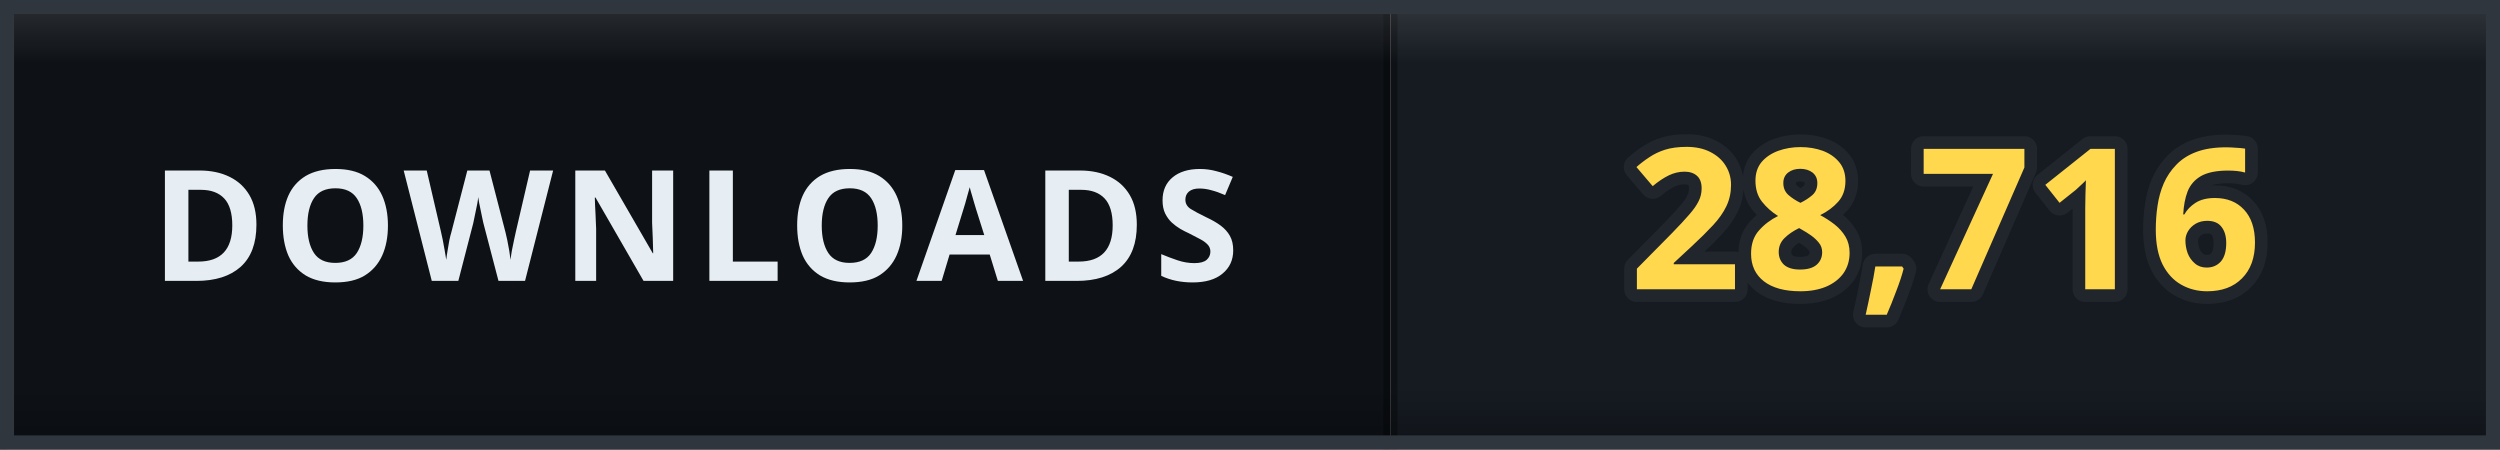
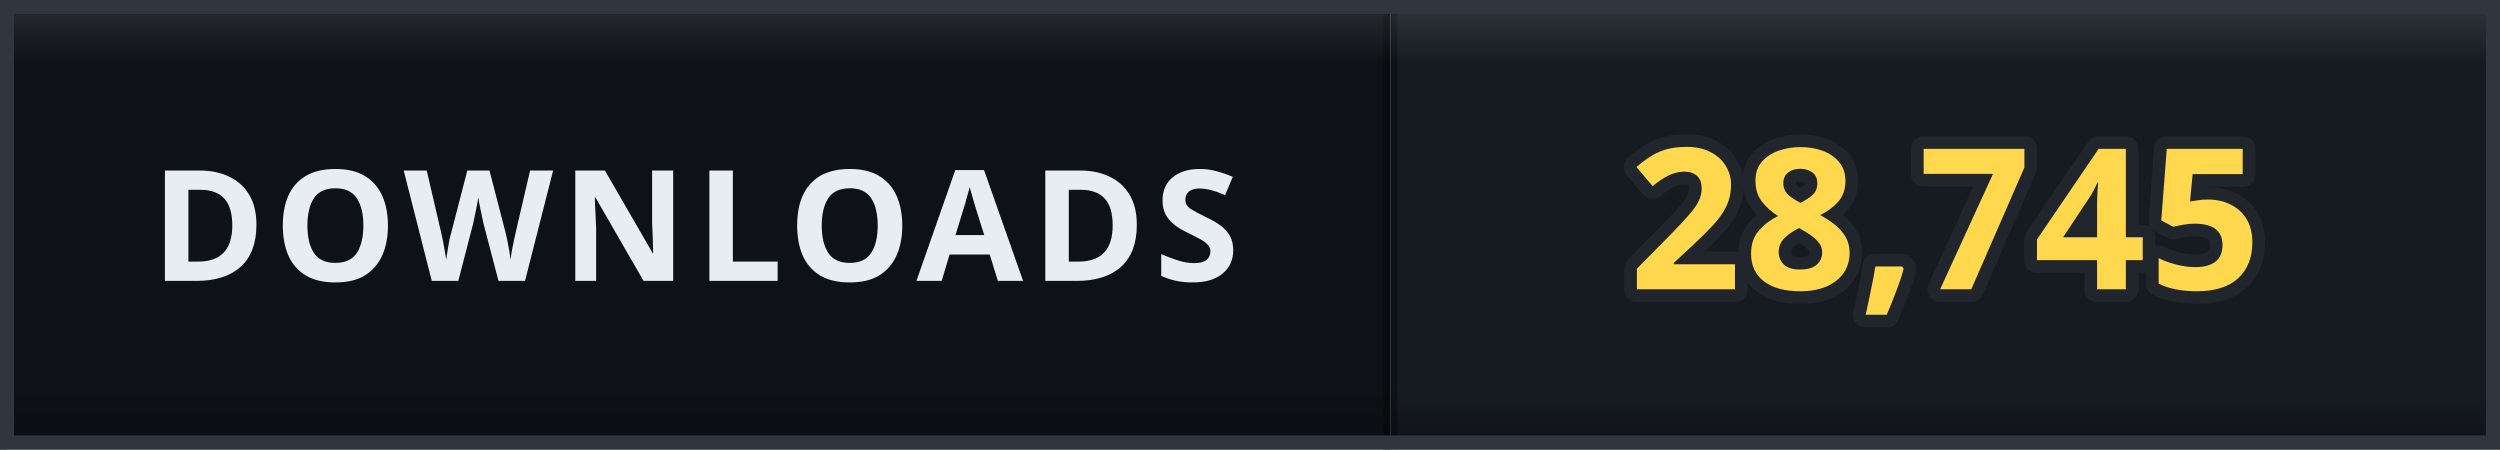
- <svg xmlns="http://www.w3.org/2000/svg" width="178" height="32" viewBox="0 0 178 32" role="img" aria-label="DOWNLOADS: 28,716">
+ <svg xmlns="http://www.w3.org/2000/svg" width="178" height="32" viewBox="0 0 178 32" role="img" aria-label="DOWNLOADS: 28,745">
  <defs>
    <clipPath id="clip">
      <rect width="178" height="32" rx="0" />
    </clipPath>
    <linearGradient id="bevel" x1="0" y1="0" x2="0" y2="1">
      <stop offset="0" stop-color="#ffffff" stop-opacity="0.12" />
      <stop offset="0.14" stop-color="#ffffff" stop-opacity="0" />
      <stop offset="0.86" stop-color="#000000" stop-opacity="0" />
      <stop offset="1" stop-color="#000000" stop-opacity="0.28" />
    </linearGradient>
  </defs>
  <g clip-path="url(#clip)">
    <rect width="0" height="32" fill="#161b22" />
    <rect x="0" width="99" height="32" fill="#0e1217" />
    <rect x="99" width="79" height="32" fill="#161b22" />
    <rect x="-0.5" width="1" height="32" fill="#000000" opacity="0.35" />
    <rect x="98.5" width="1" height="32" fill="#000000" opacity="0.35" />
    <text x="49.5" y="20" font-family="Verdana, 'Segoe UI', sans-serif" font-size="11" font-weight="700" letter-spacing="0.6" fill="#e6edf3" text-anchor="middle">DOWNLOADS</text>
-     <text x="138.5" y="20.6" font-family="Verdana, 'Segoe UI', sans-serif" font-size="14" font-weight="700" letter-spacing="0.2" fill="#ffd84d" stroke="#21262d" stroke-width="1.8" stroke-linejoin="round" paint-order="stroke" text-anchor="middle">28,716</text>
+     <text x="138.5" y="20.6" font-family="Verdana, 'Segoe UI', sans-serif" font-size="14" font-weight="700" letter-spacing="0.2" fill="#ffd84d" stroke="#21262d" stroke-width="1.8" stroke-linejoin="round" paint-order="stroke" text-anchor="middle">28,745</text>
    <rect width="178" height="32" rx="0" fill="url(#bevel)" />
  </g>
  <rect x="0.5" y="0.5" width="177" height="31" rx="0" fill="none" stroke="#30363d" />
</svg>
